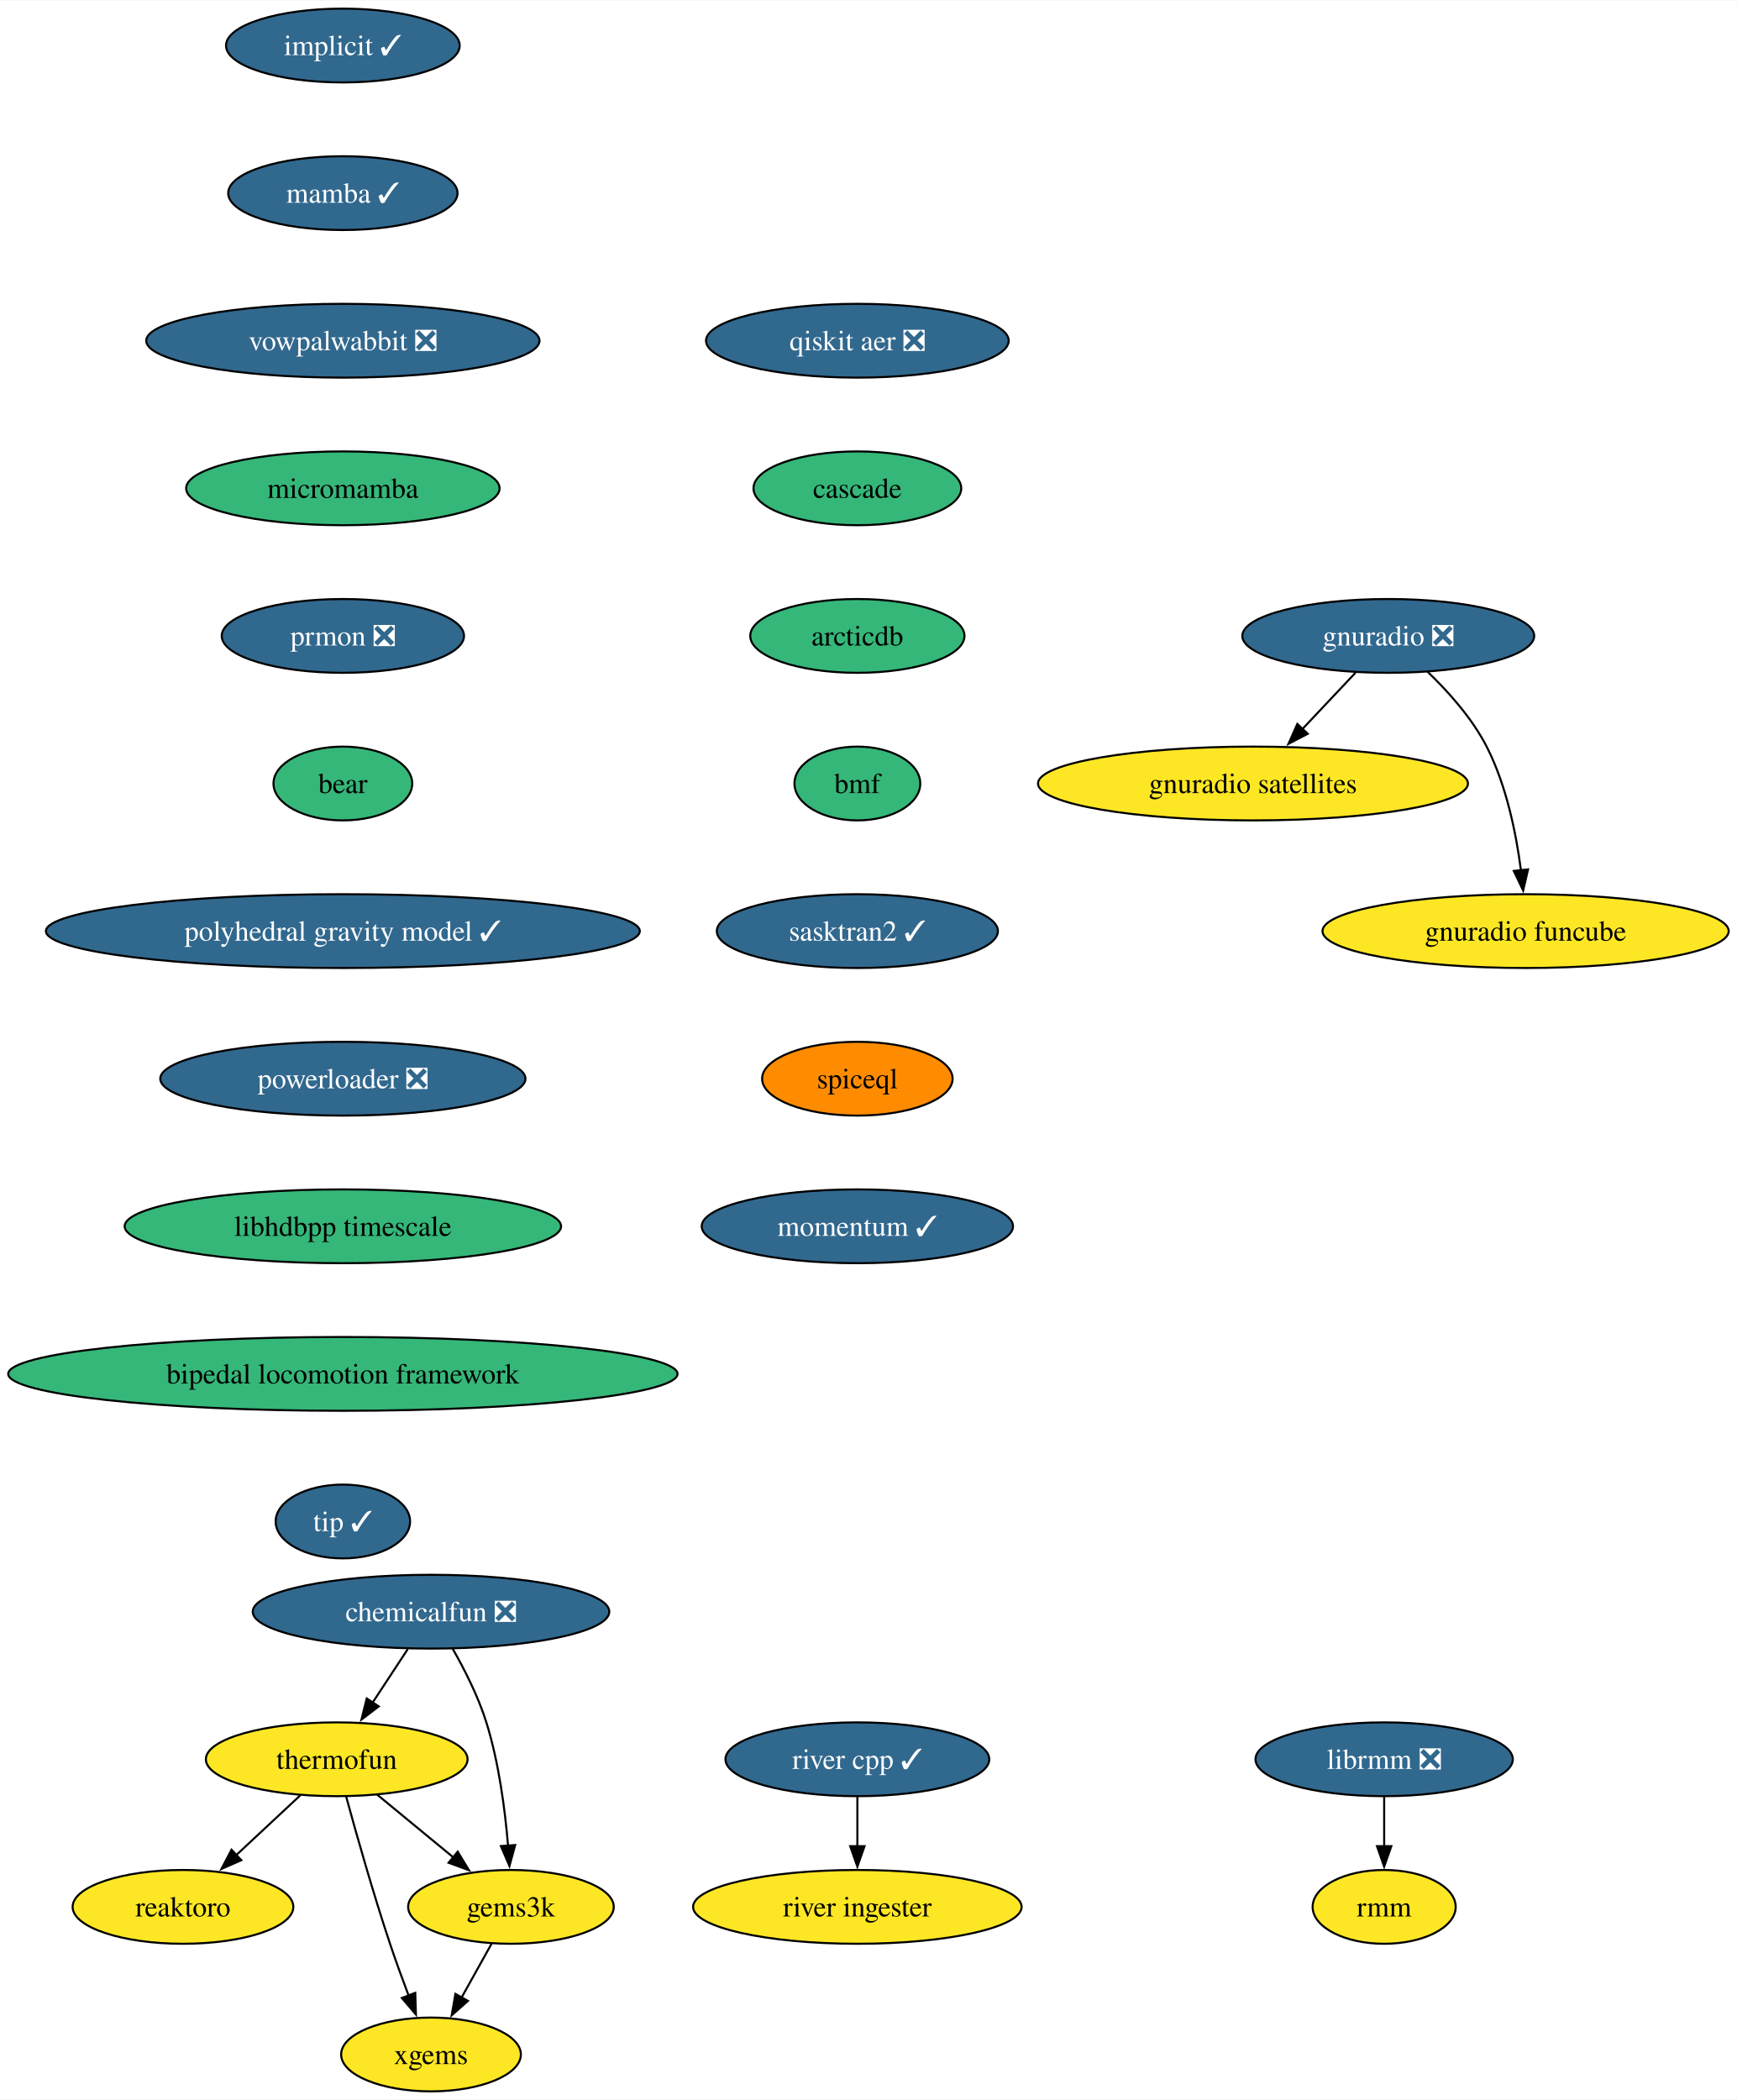
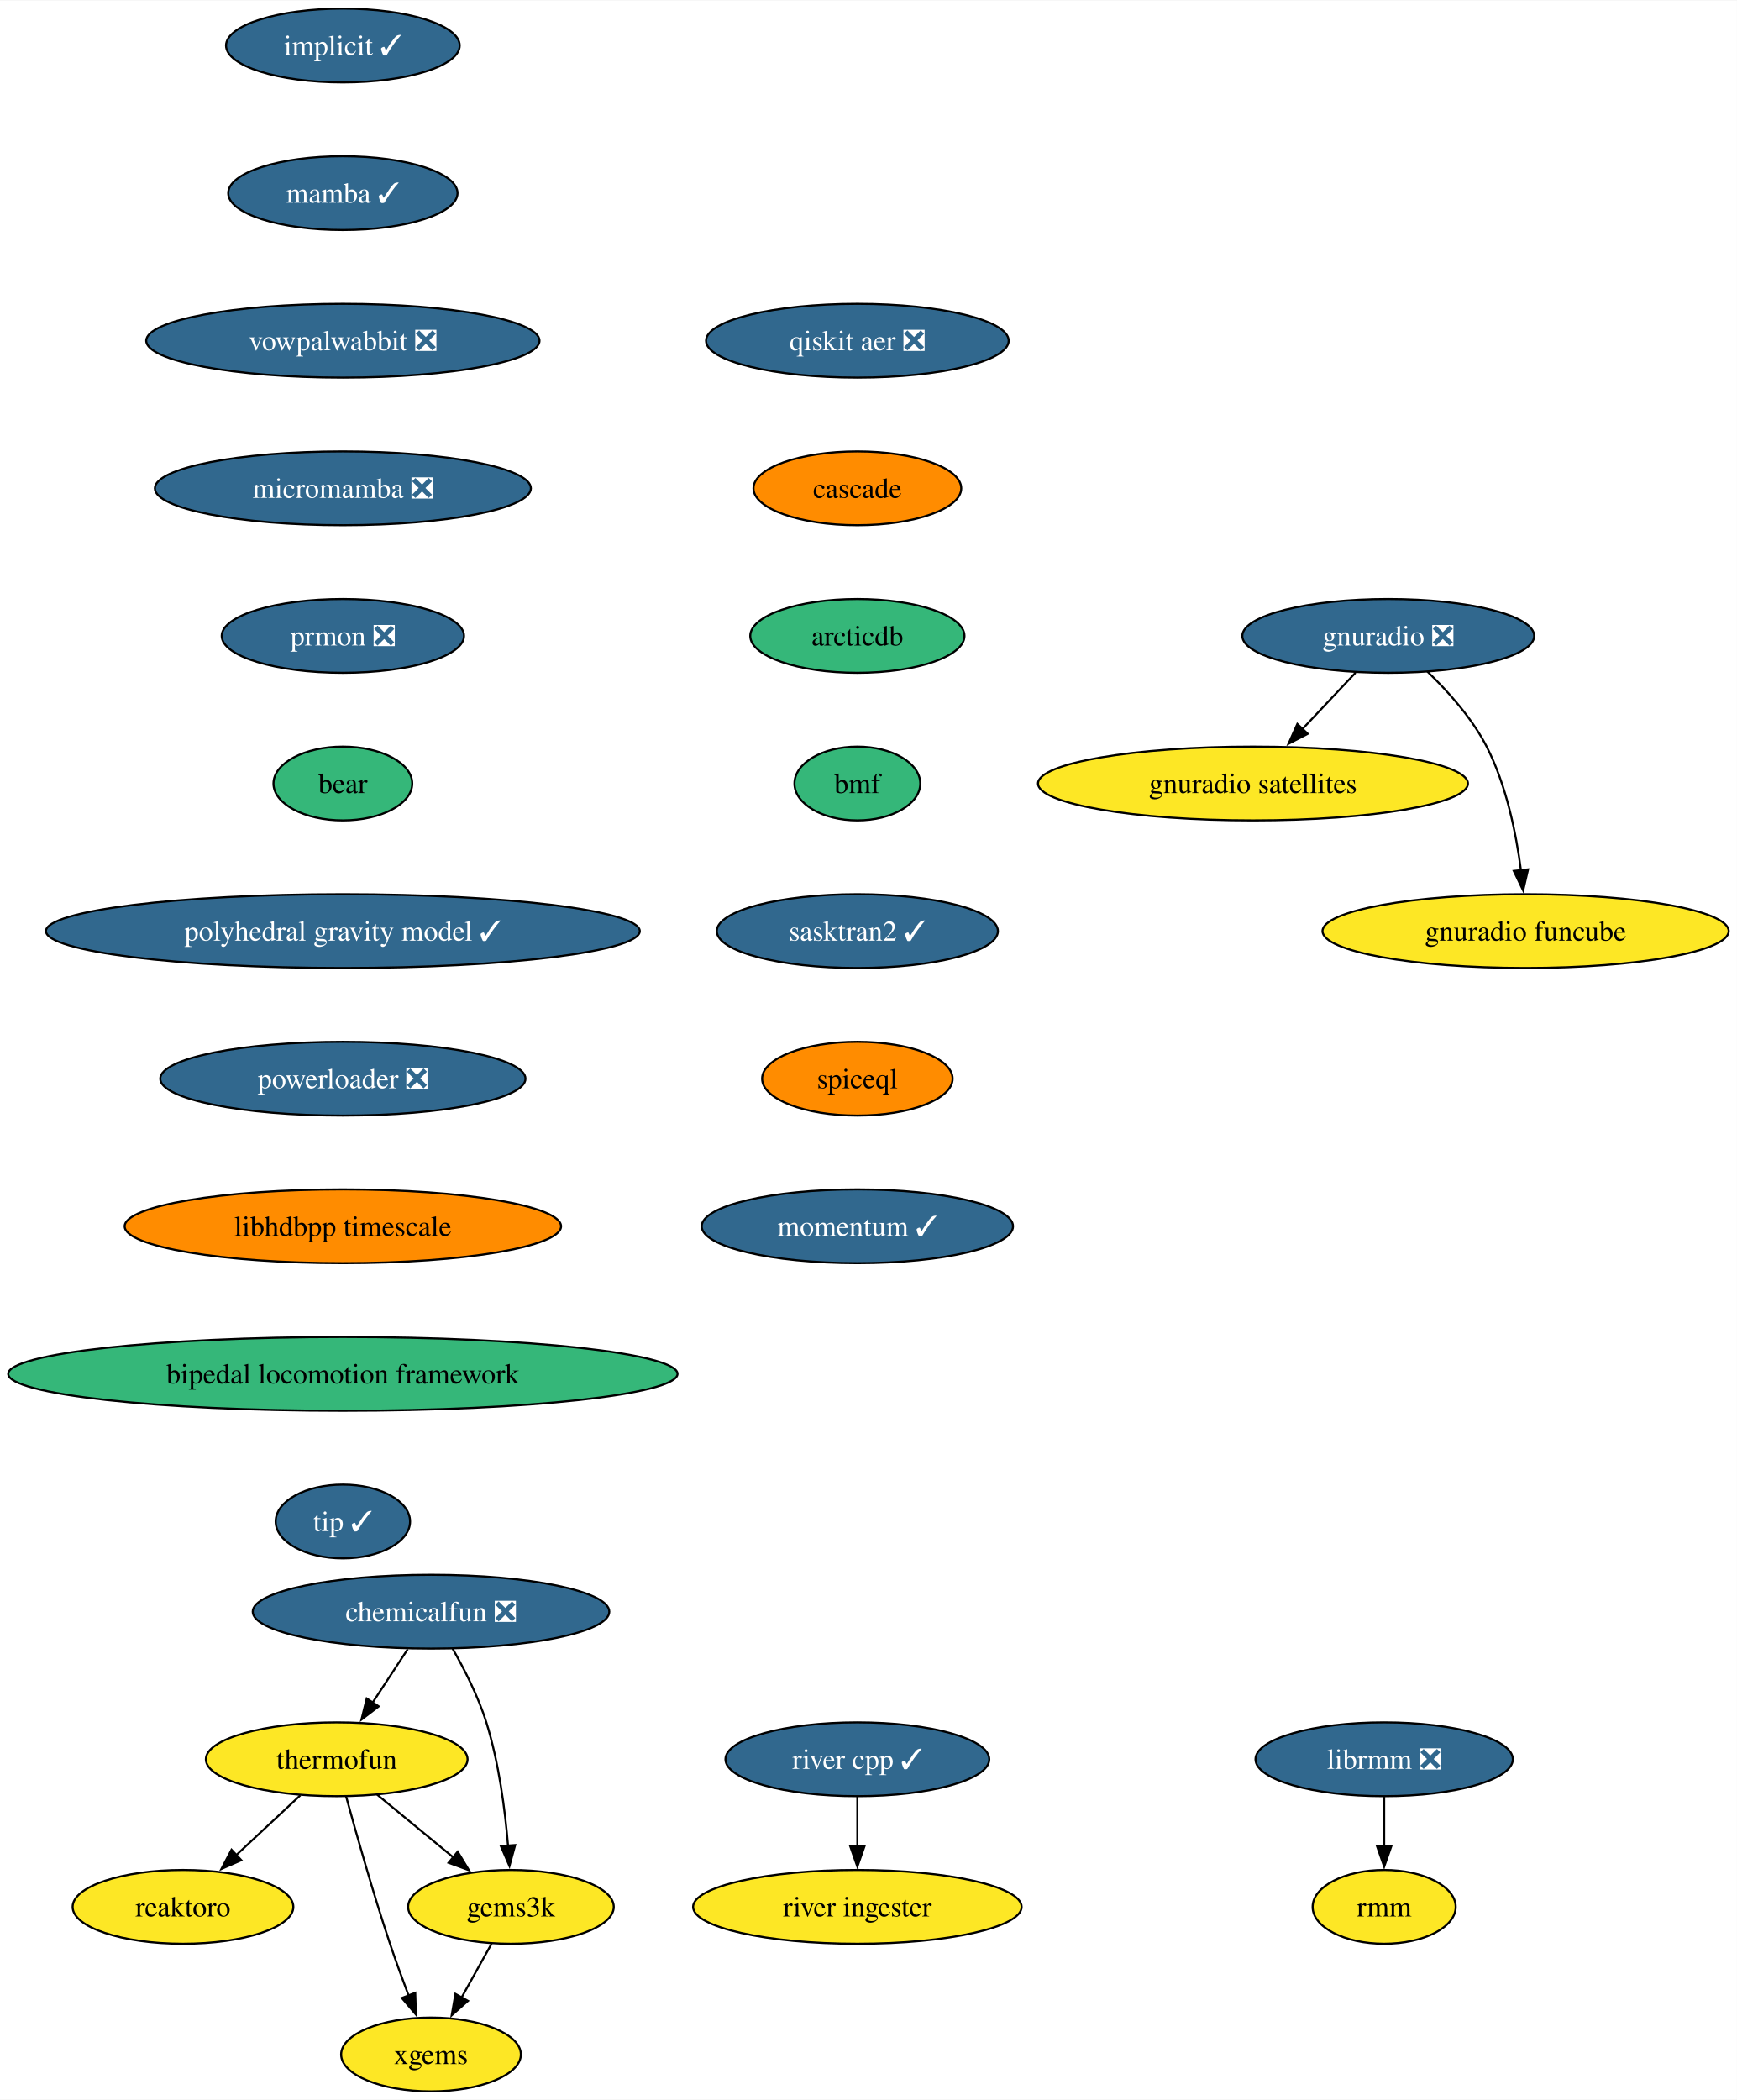
<svg xmlns="http://www.w3.org/2000/svg" xmlns:xlink="http://www.w3.org/1999/xlink" width="847pt" height="1024pt" viewBox="0.00 0.00 847.35 1024.00">
  <g id="graph0" class="graph" transform="scale(1 1) rotate(0) translate(4 1020)">
    <polygon fill="white" stroke="none" points="-4,4 -4,-1020 843.35,-1020 843.35,4 -4,4" />
    <g id="node1" class="node">
      <g id="a_node1">
        <a xlink:href="https://github.com/conda-forge/implicit-feedstock/pull/102" xlink:title="implicit ✓">
          <ellipse fill="#31688e" stroke="black" cx="163.27" cy="-998" rx="57" ry="18" />
          <text text-anchor="middle" x="163.27" y="-993.33" font-family="Times,serif" font-size="14.00" fill="white">implicit ✓</text>
        </a>
      </g>
    </g>
    <g id="node2" class="node">
      <g id="a_node2">
        <a xlink:href="https://github.com/conda-forge/mamba-feedstock/pull/228" xlink:title="mamba ✓">
          <ellipse fill="#31688e" stroke="black" cx="163.27" cy="-926" rx="55.94" ry="18" />
          <text text-anchor="middle" x="163.27" y="-921.33" font-family="Times,serif" font-size="14.00" fill="white">mamba ✓</text>
        </a>
      </g>
    </g>
    <g id="node4" class="node">
      <g id="a_node4">
        <a xlink:href="https://github.com/conda-forge/vowpalwabbit-feedstock/pull/79" xlink:title="vowpalwabbit ❎">
          <ellipse fill="#31688e" stroke="black" cx="163.27" cy="-854" rx="95.93" ry="18" />
          <text text-anchor="middle" x="163.27" y="-849.33" font-family="Times,serif" font-size="14.00" fill="white">vowpalwabbit ❎</text>
        </a>
      </g>
    </g>
    <g id="node3" class="node">
      <g id="a_node3">
        <a xlink:href="https://github.com/conda-forge/reaktoro-feedstock" xlink:title="reaktoro">
          <ellipse fill="#fde725" stroke="black" cx="85.27" cy="-90" rx="53.84" ry="18" />
          <text text-anchor="middle" x="85.27" y="-85.33" font-family="Times,serif" font-size="14.00">reaktoro</text>
        </a>
      </g>
    </g>
    <g id="node8" class="node">
      <g id="a_node8">
-         <a xlink:href="https://github.com/conda-forge/micromamba-feedstock" xlink:title="micromamba">
-           <ellipse fill="#35b779" stroke="black" cx="163.27" cy="-782" rx="76.46" ry="18" />
-           <text text-anchor="middle" x="163.27" y="-777.33" font-family="Times,serif" font-size="14.00">micromamba</text>
+         <a xlink:href="https://github.com/conda-forge/micromamba-feedstock/pull/181" xlink:title="micromamba ❎">
+           <ellipse fill="#31688e" stroke="black" cx="163.27" cy="-782" rx="91.72" ry="18" />
+           <text text-anchor="middle" x="163.27" y="-777.33" font-family="Times,serif" font-size="14.00" fill="white">micromamba ❎</text>
        </a>
      </g>
    </g>
    <g id="node5" class="node">
      <g id="a_node5">
        <a xlink:href="https://github.com/conda-forge/thermofun-feedstock" xlink:title="thermofun">
          <ellipse fill="#fde725" stroke="black" cx="160.27" cy="-162" rx="63.84" ry="18" />
          <text text-anchor="middle" x="160.27" y="-157.32" font-family="Times,serif" font-size="14.00">thermofun</text>
        </a>
      </g>
    </g>
    <g id="edge3" class="edge">
      <path fill="none" stroke="black" d="M142.5,-144.41C133.16,-135.69 121.53,-124.85 111.21,-115.21" />
      <polygon fill="black" stroke="black" points="113.72,-112.77 104.02,-108.5 108.95,-117.88 113.72,-112.77" />
    </g>
    <g id="node6" class="node">
      <g id="a_node6">
        <a xlink:href="https://github.com/conda-forge/gems3k-feedstock" xlink:title="gems3k">
          <ellipse fill="#fde725" stroke="black" cx="245.27" cy="-90" rx="50.16" ry="18" />
          <text text-anchor="middle" x="245.27" y="-85.33" font-family="Times,serif" font-size="14.00">gems3k</text>
        </a>
      </g>
    </g>
    <g id="edge4" class="edge">
      <path fill="none" stroke="black" d="M179.99,-144.76C191.01,-135.69 204.93,-124.22 217.08,-114.21" />
      <polygon fill="black" stroke="black" points="219.29,-116.93 224.79,-107.87 214.84,-111.52 219.29,-116.93" />
    </g>
    <g id="node7" class="node">
      <g id="a_node7">
        <a xlink:href="https://github.com/conda-forge/xgems-feedstock" xlink:title="xgems">
          <ellipse fill="#fde725" stroke="black" cx="206.27" cy="-18" rx="43.84" ry="18" />
          <text text-anchor="middle" x="206.27" y="-13.32" font-family="Times,serif" font-size="14.00">xgems</text>
        </a>
      </g>
    </g>
    <g id="edge5" class="edge">
      <path fill="none" stroke="black" d="M164.87,-143.82C169.79,-125.8 178.01,-96.73 186.27,-72 189.06,-63.66 192.34,-54.69 195.42,-46.54" />
      <polygon fill="black" stroke="black" points="198.58,-48.07 198.91,-37.48 192.05,-45.56 198.58,-48.07" />
    </g>
    <g id="edge6" class="edge">
      <path fill="none" stroke="black" d="M235.83,-72.05C231.42,-64.14 226.07,-54.54 221.14,-45.69" />
      <polygon fill="black" stroke="black" points="224.29,-44.14 216.36,-37.11 218.17,-47.55 224.29,-44.14" />
    </g>
    <g id="node12" class="node">
      <g id="a_node12">
        <a xlink:href="https://github.com/conda-forge/prmon-feedstock/pull/17" xlink:title="prmon ❎">
          <ellipse fill="#31688e" stroke="black" cx="163.27" cy="-710" rx="59.1" ry="18" />
          <text text-anchor="middle" x="163.27" y="-705.33" font-family="Times,serif" font-size="14.00" fill="white">prmon ❎</text>
        </a>
      </g>
    </g>
    <g id="node9" class="node">
      <g id="a_node9">
        <a xlink:href="https://github.com/conda-forge/gnuradio-feedstock/pull/275" xlink:title="gnuradio ❎">
          <ellipse fill="#31688e" stroke="black" cx="673.27" cy="-710" rx="71.2" ry="18" />
          <text text-anchor="middle" x="673.27" y="-705.33" font-family="Times,serif" font-size="14.00" fill="white">gnuradio ❎</text>
        </a>
      </g>
    </g>
    <g id="node10" class="node">
      <g id="a_node10">
        <a xlink:href="https://github.com/conda-forge/gnuradio-satellites-feedstock" xlink:title="gnuradio satellites">
          <ellipse fill="#fde725" stroke="black" cx="607.27" cy="-638" rx="104.87" ry="18" />
          <text text-anchor="middle" x="607.27" y="-633.33" font-family="Times,serif" font-size="14.00">gnuradio satellites</text>
        </a>
      </g>
    </g>
    <g id="edge8" class="edge">
      <path fill="none" stroke="black" d="M657.29,-692.05C649.47,-683.75 639.88,-673.58 631.2,-664.38" />
      <polygon fill="black" stroke="black" points="634,-662.25 624.6,-657.38 628.91,-667.05 634,-662.25" />
    </g>
    <g id="node11" class="node">
      <g id="a_node11">
        <a xlink:href="https://github.com/conda-forge/gnuradio-funcube-feedstock" xlink:title="gnuradio funcube">
          <ellipse fill="#fde725" stroke="black" cx="740.27" cy="-566" rx="99.08" ry="18" />
          <text text-anchor="middle" x="740.27" y="-561.33" font-family="Times,serif" font-size="14.00">gnuradio funcube</text>
        </a>
      </g>
    </g>
    <g id="edge9" class="edge">
      <path fill="none" stroke="black" d="M692.32,-692.65C702.4,-682.98 714.14,-669.92 721.27,-656 730.91,-637.17 735.66,-613.69 738.01,-595.58" />
      <polygon fill="black" stroke="black" points="741.47,-596.11 739.08,-585.79 734.51,-595.35 741.47,-596.11" />
    </g>
    <g id="node13" class="node">
      <g id="a_node13">
        <a xlink:href="https://github.com/conda-forge/bear-feedstock" xlink:title="bear">
          <ellipse fill="#35b779" stroke="black" cx="163.27" cy="-638" rx="33.85" ry="18" />
          <text text-anchor="middle" x="163.27" y="-633.33" font-family="Times,serif" font-size="14.00">bear</text>
        </a>
      </g>
    </g>
    <g id="node16" class="node">
      <g id="a_node16">
        <a xlink:href="https://github.com/conda-forge/polyhedral-gravity-model-feedstock/pull/19" xlink:title="polyhedral gravity model ✓">
          <ellipse fill="#31688e" stroke="black" cx="163.27" cy="-566" rx="144.86" ry="18" />
          <text text-anchor="middle" x="163.27" y="-561.33" font-family="Times,serif" font-size="14.00" fill="white">polyhedral gravity model ✓</text>
        </a>
      </g>
    </g>
    <g id="node14" class="node">
      <g id="a_node14">
        <a xlink:href="https://github.com/conda-forge/librmm-feedstock/pull/67" xlink:title="librmm ❎">
          <ellipse fill="#31688e" stroke="black" cx="671.27" cy="-162" rx="62.78" ry="18" />
          <text text-anchor="middle" x="671.27" y="-157.32" font-family="Times,serif" font-size="14.00" fill="white">librmm ❎</text>
        </a>
      </g>
    </g>
    <g id="node15" class="node">
      <g id="a_node15">
        <a xlink:href="https://github.com/conda-forge/rmm-feedstock" xlink:title="rmm">
          <ellipse fill="#fde725" stroke="black" cx="671.27" cy="-90" rx="34.9" ry="18" />
          <text text-anchor="middle" x="671.27" y="-85.33" font-family="Times,serif" font-size="14.00">rmm</text>
        </a>
      </g>
    </g>
    <g id="edge12" class="edge">
      <path fill="none" stroke="black" d="M671.27,-143.7C671.27,-136.41 671.27,-127.73 671.27,-119.54" />
      <polygon fill="black" stroke="black" points="674.77,-119.62 671.27,-109.62 667.77,-119.62 674.77,-119.62" />
    </g>
    <g id="node20" class="node">
      <g id="a_node20">
        <a xlink:href="https://github.com/conda-forge/powerloader-feedstock/pull/29" xlink:title="powerloader ❎">
          <ellipse fill="#31688e" stroke="black" cx="163.27" cy="-494" rx="89.09" ry="18" />
          <text text-anchor="middle" x="163.27" y="-489.32" font-family="Times,serif" font-size="14.00" fill="white">powerloader ❎</text>
        </a>
      </g>
    </g>
    <g id="node17" class="node">
      <g id="a_node17">
        <a xlink:href="https://github.com/conda-forge/chemicalfun-feedstock/pull/18" xlink:title="chemicalfun ❎">
          <ellipse fill="#31688e" stroke="black" cx="206.27" cy="-234" rx="86.98" ry="18" />
          <text text-anchor="middle" x="206.27" y="-229.32" font-family="Times,serif" font-size="14.00" fill="white">chemicalfun ❎</text>
        </a>
      </g>
    </g>
    <g id="edge14" class="edge">
      <path fill="none" stroke="black" d="M194.9,-215.7C189.72,-207.81 183.47,-198.3 177.72,-189.55" />
      <polygon fill="black" stroke="black" points="180.76,-187.8 172.34,-181.37 174.91,-191.65 180.76,-187.8" />
    </g>
    <g id="edge15" class="edge">
      <path fill="none" stroke="black" d="M216.82,-215.96C222.58,-205.87 229.33,-192.62 233.27,-180 239.39,-160.41 242.39,-137.44 243.86,-119.74" />
      <polygon fill="black" stroke="black" points="247.33,-120.16 244.54,-109.94 240.35,-119.67 247.33,-120.16" />
    </g>
    <g id="node18" class="node">
      <g id="a_node18">
        <a xlink:href="https://github.com/conda-forge/river-cpp-feedstock/pull/26" xlink:title="river cpp ✓">
          <ellipse fill="#31688e" stroke="black" cx="414.27" cy="-162" rx="64.36" ry="18" />
          <text text-anchor="middle" x="414.27" y="-157.32" font-family="Times,serif" font-size="14.00" fill="white">river cpp ✓</text>
        </a>
      </g>
    </g>
    <g id="node19" class="node">
      <g id="a_node19">
        <a xlink:href="https://github.com/conda-forge/river-ingester-feedstock" xlink:title="river ingester">
          <ellipse fill="#fde725" stroke="black" cx="414.27" cy="-90" rx="80.14" ry="18" />
          <text text-anchor="middle" x="414.27" y="-85.33" font-family="Times,serif" font-size="14.00">river ingester</text>
        </a>
      </g>
    </g>
    <g id="edge16" class="edge">
      <path fill="none" stroke="black" d="M414.27,-143.7C414.27,-136.41 414.27,-127.73 414.27,-119.54" />
      <polygon fill="black" stroke="black" points="417.77,-119.62 414.27,-109.62 410.77,-119.62 417.77,-119.62" />
    </g>
    <g id="node21" class="node">
      <g id="a_node21">
        <a xlink:href="https://github.com/conda-forge/libhdbpp-timescale-feedstock" xlink:title="libhdbpp timescale">
-           <ellipse fill="#35b779" stroke="black" cx="163.27" cy="-422" rx="106.45" ry="18" />
+           <ellipse fill="#ff8c00" stroke="black" cx="163.27" cy="-422" rx="106.45" ry="18" />
          <text text-anchor="middle" x="163.27" y="-417.32" font-family="Times,serif" font-size="14.00">libhdbpp timescale</text>
        </a>
      </g>
    </g>
    <g id="node22" class="node">
      <g id="a_node22">
        <a xlink:href="https://github.com/conda-forge/bipedal-locomotion-framework-feedstock" xlink:title="bipedal locomotion framework">
          <ellipse fill="#35b779" stroke="black" cx="163.27" cy="-350" rx="163.27" ry="18" />
          <text text-anchor="middle" x="163.27" y="-345.32" font-family="Times,serif" font-size="14.00">bipedal locomotion framework</text>
        </a>
      </g>
    </g>
    <g id="node23" class="node">
      <g id="a_node23">
        <a xlink:href="https://github.com/conda-forge/tip-feedstock/pull/31" xlink:title="tip ✓">
          <ellipse fill="#31688e" stroke="black" cx="163.27" cy="-278" rx="32.79" ry="18" />
          <text text-anchor="middle" x="163.27" y="-273.32" font-family="Times,serif" font-size="14.00" fill="white">tip ✓</text>
        </a>
      </g>
    </g>
    <g id="node24" class="node">
      <g id="a_node24">
        <a xlink:href="https://github.com/conda-forge/qiskit-aer-feedstock/pull/38" xlink:title="qiskit aer ❎">
          <ellipse fill="#31688e" stroke="black" cx="414.27" cy="-854" rx="73.83" ry="18" />
          <text text-anchor="middle" x="414.27" y="-849.33" font-family="Times,serif" font-size="14.00" fill="white">qiskit aer ❎</text>
        </a>
      </g>
    </g>
    <g id="node25" class="node">
      <g id="a_node25">
        <a xlink:href="https://github.com/conda-forge/cascade-feedstock" xlink:title="cascade">
-           <ellipse fill="#35b779" stroke="black" cx="414.27" cy="-782" rx="50.68" ry="18" />
+           <ellipse fill="#ff8c00" stroke="black" cx="414.27" cy="-782" rx="50.68" ry="18" />
          <text text-anchor="middle" x="414.27" y="-777.33" font-family="Times,serif" font-size="14.00">cascade</text>
        </a>
      </g>
    </g>
    <g id="node26" class="node">
      <g id="a_node26">
        <a xlink:href="https://github.com/conda-forge/arcticdb-feedstock" xlink:title="arcticdb">
          <ellipse fill="#35b779" stroke="black" cx="414.27" cy="-710" rx="52.26" ry="18" />
          <text text-anchor="middle" x="414.27" y="-705.33" font-family="Times,serif" font-size="14.00">arcticdb</text>
        </a>
      </g>
    </g>
    <g id="node27" class="node">
      <g id="a_node27">
        <a xlink:href="https://github.com/conda-forge/bmf-feedstock" xlink:title="bmf">
          <ellipse fill="#35b779" stroke="black" cx="414.27" cy="-638" rx="30.69" ry="18" />
          <text text-anchor="middle" x="414.27" y="-633.33" font-family="Times,serif" font-size="14.00">bmf</text>
        </a>
      </g>
    </g>
    <g id="node28" class="node">
      <g id="a_node28">
        <a xlink:href="https://github.com/conda-forge/sasktran2-feedstock/pull/12" xlink:title="sasktran2 ✓">
          <ellipse fill="#31688e" stroke="black" cx="414.27" cy="-566" rx="68.57" ry="18" />
          <text text-anchor="middle" x="414.27" y="-561.33" font-family="Times,serif" font-size="14.00" fill="white">sasktran2 ✓</text>
        </a>
      </g>
    </g>
    <g id="node29" class="node">
      <g id="a_node29">
        <a xlink:href="https://github.com/conda-forge/spiceql-feedstock" xlink:title="spiceql">
          <ellipse fill="#ff8c00" stroke="black" cx="414.27" cy="-494" rx="46.47" ry="18" />
          <text text-anchor="middle" x="414.27" y="-489.32" font-family="Times,serif" font-size="14.00">spiceql</text>
        </a>
      </g>
    </g>
    <g id="node30" class="node">
      <g id="a_node30">
        <a xlink:href="https://github.com/conda-forge/momentum-feedstock/pull/16" xlink:title="momentum ✓">
          <ellipse fill="#31688e" stroke="black" cx="414.27" cy="-422" rx="75.94" ry="18" />
          <text text-anchor="middle" x="414.27" y="-417.32" font-family="Times,serif" font-size="14.00" fill="white">momentum ✓</text>
        </a>
      </g>
    </g>
  </g>
</svg>
